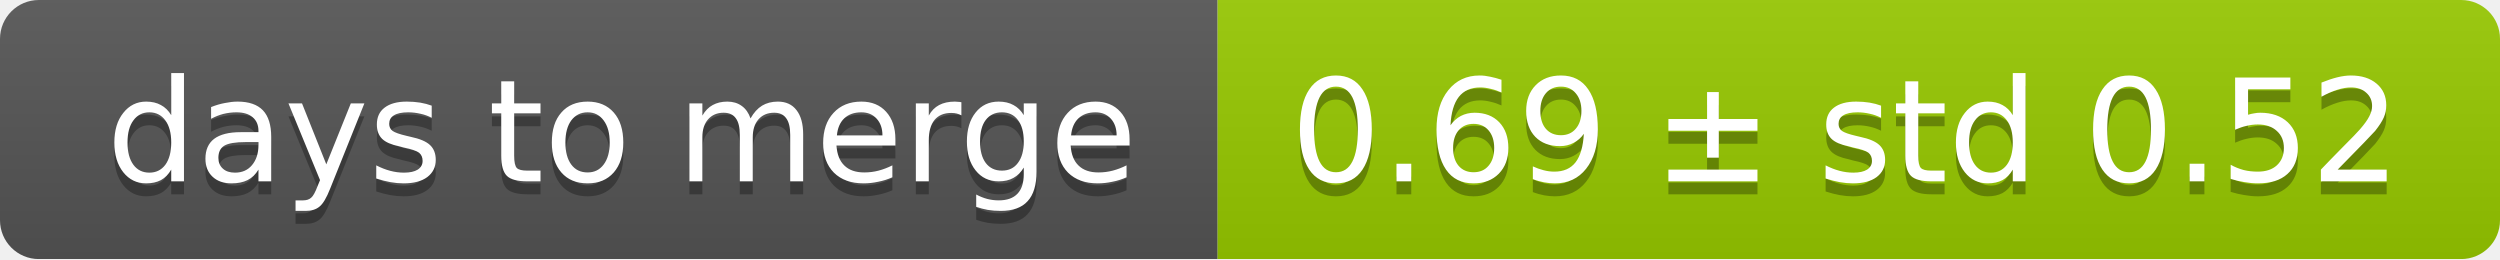
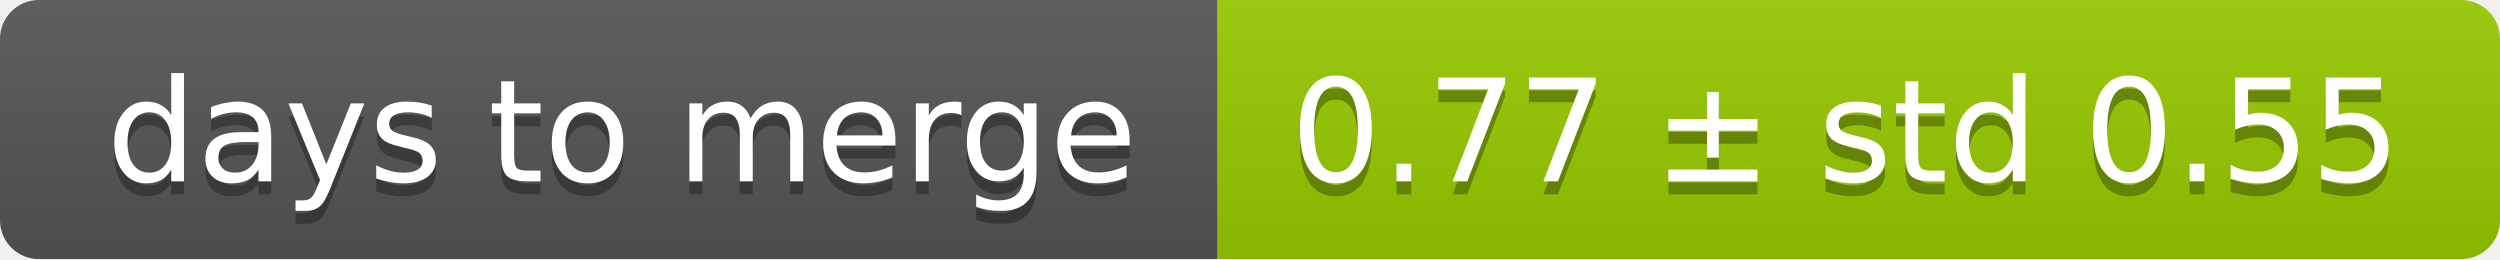
<svg xmlns="http://www.w3.org/2000/svg" width="193" height="20">
  <linearGradient id="smooth" x2="0" y2="100%">
    <stop offset="0" stop-color="#bbb" stop-opacity=".1" />
    <stop offset="1" stop-opacity=".1" />
  </linearGradient>
  <mask id="round">
    <rect width="193" height="20" rx="3" fill="#fff" />
  </mask>
  <g mask="url(#round)">
    <rect width="94" height="20" fill="#555" />
    <rect x="94" width="99" height="20" fill="#97ca00" />
    <rect width="193" height="20" fill="url(#smooth)" />
  </g>
  <g fill="#fff" text-anchor="middle" font-family="DejaVu Sans,Verdana,Geneva,sans-serif" font-size="11">
    <text x="48" y="15" fill="#010101" fill-opacity=".3">days to merge</text>
    <text x="48" y="14">days to merge</text>
-     <text x="142.5" y="15" fill="#010101" fill-opacity=".3">0.69 ± std 0.52</text>
-     <text x="142.5" y="14">0.69 ± std 0.52</text>
+     <text x="142.5" y="15" fill="#010101" fill-opacity=".3">0.77 ± std 0.55</text>
+     <text x="142.5" y="14">0.77 ± std 0.55</text>
  </g>
</svg>
